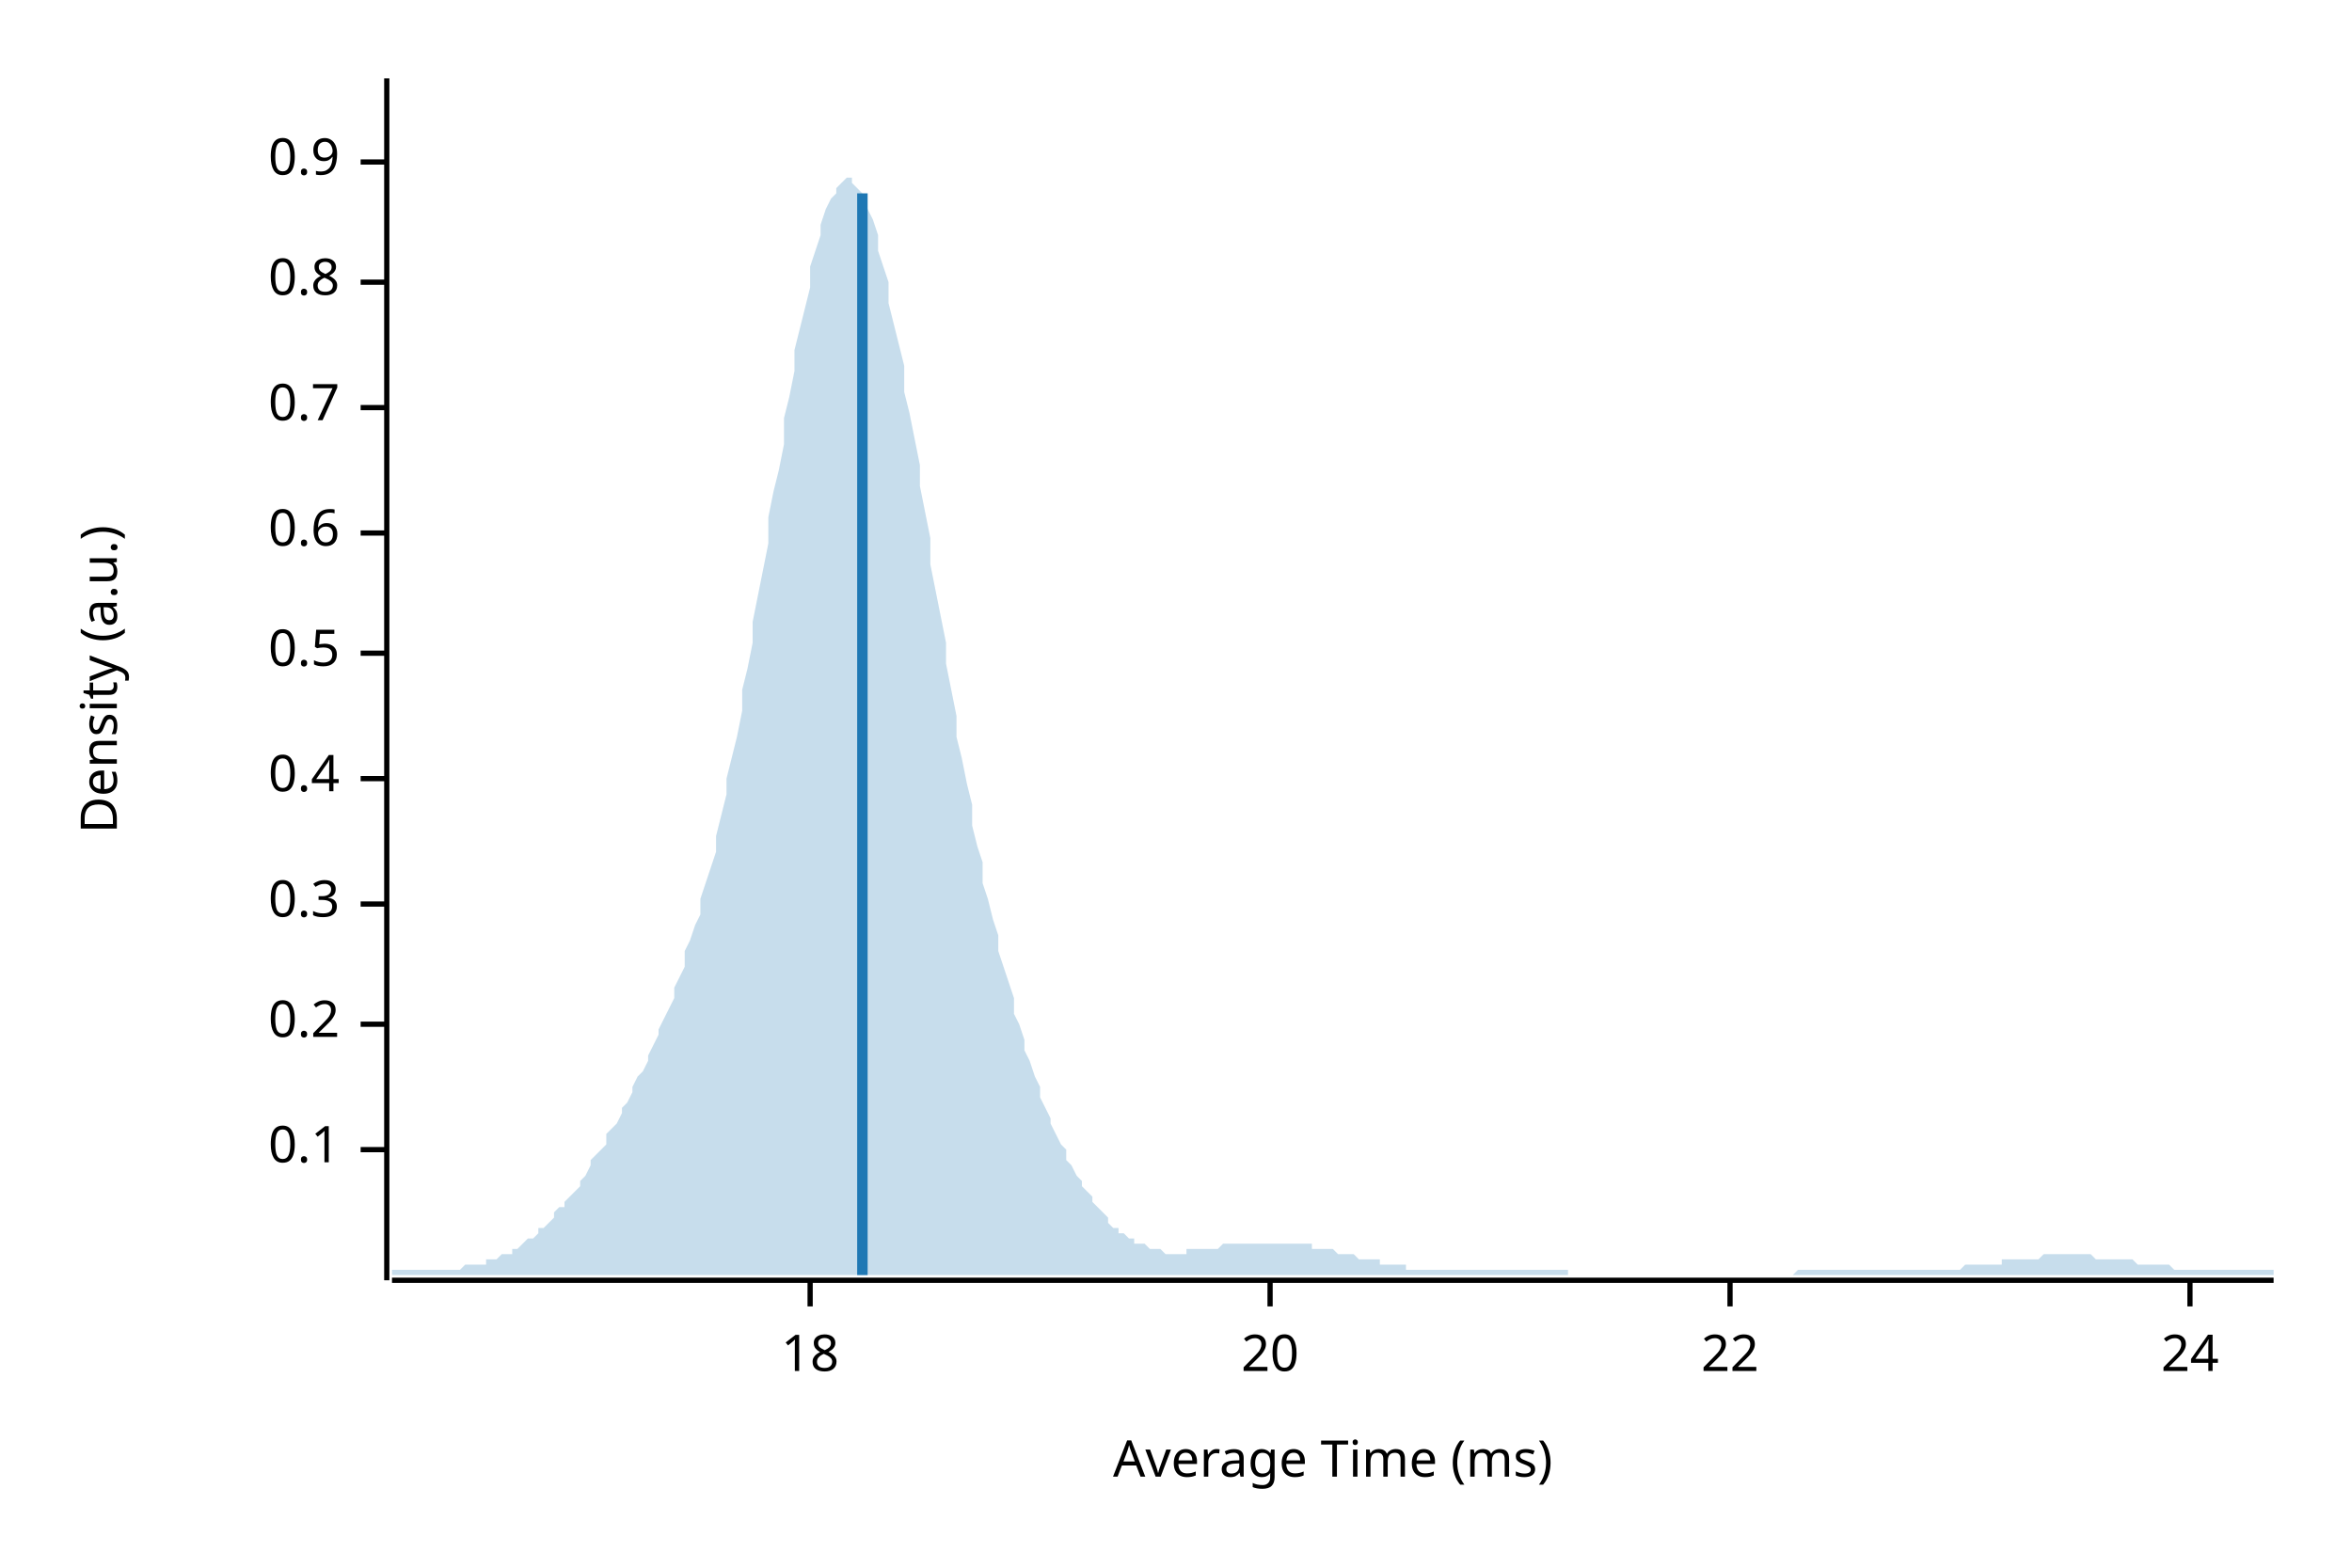
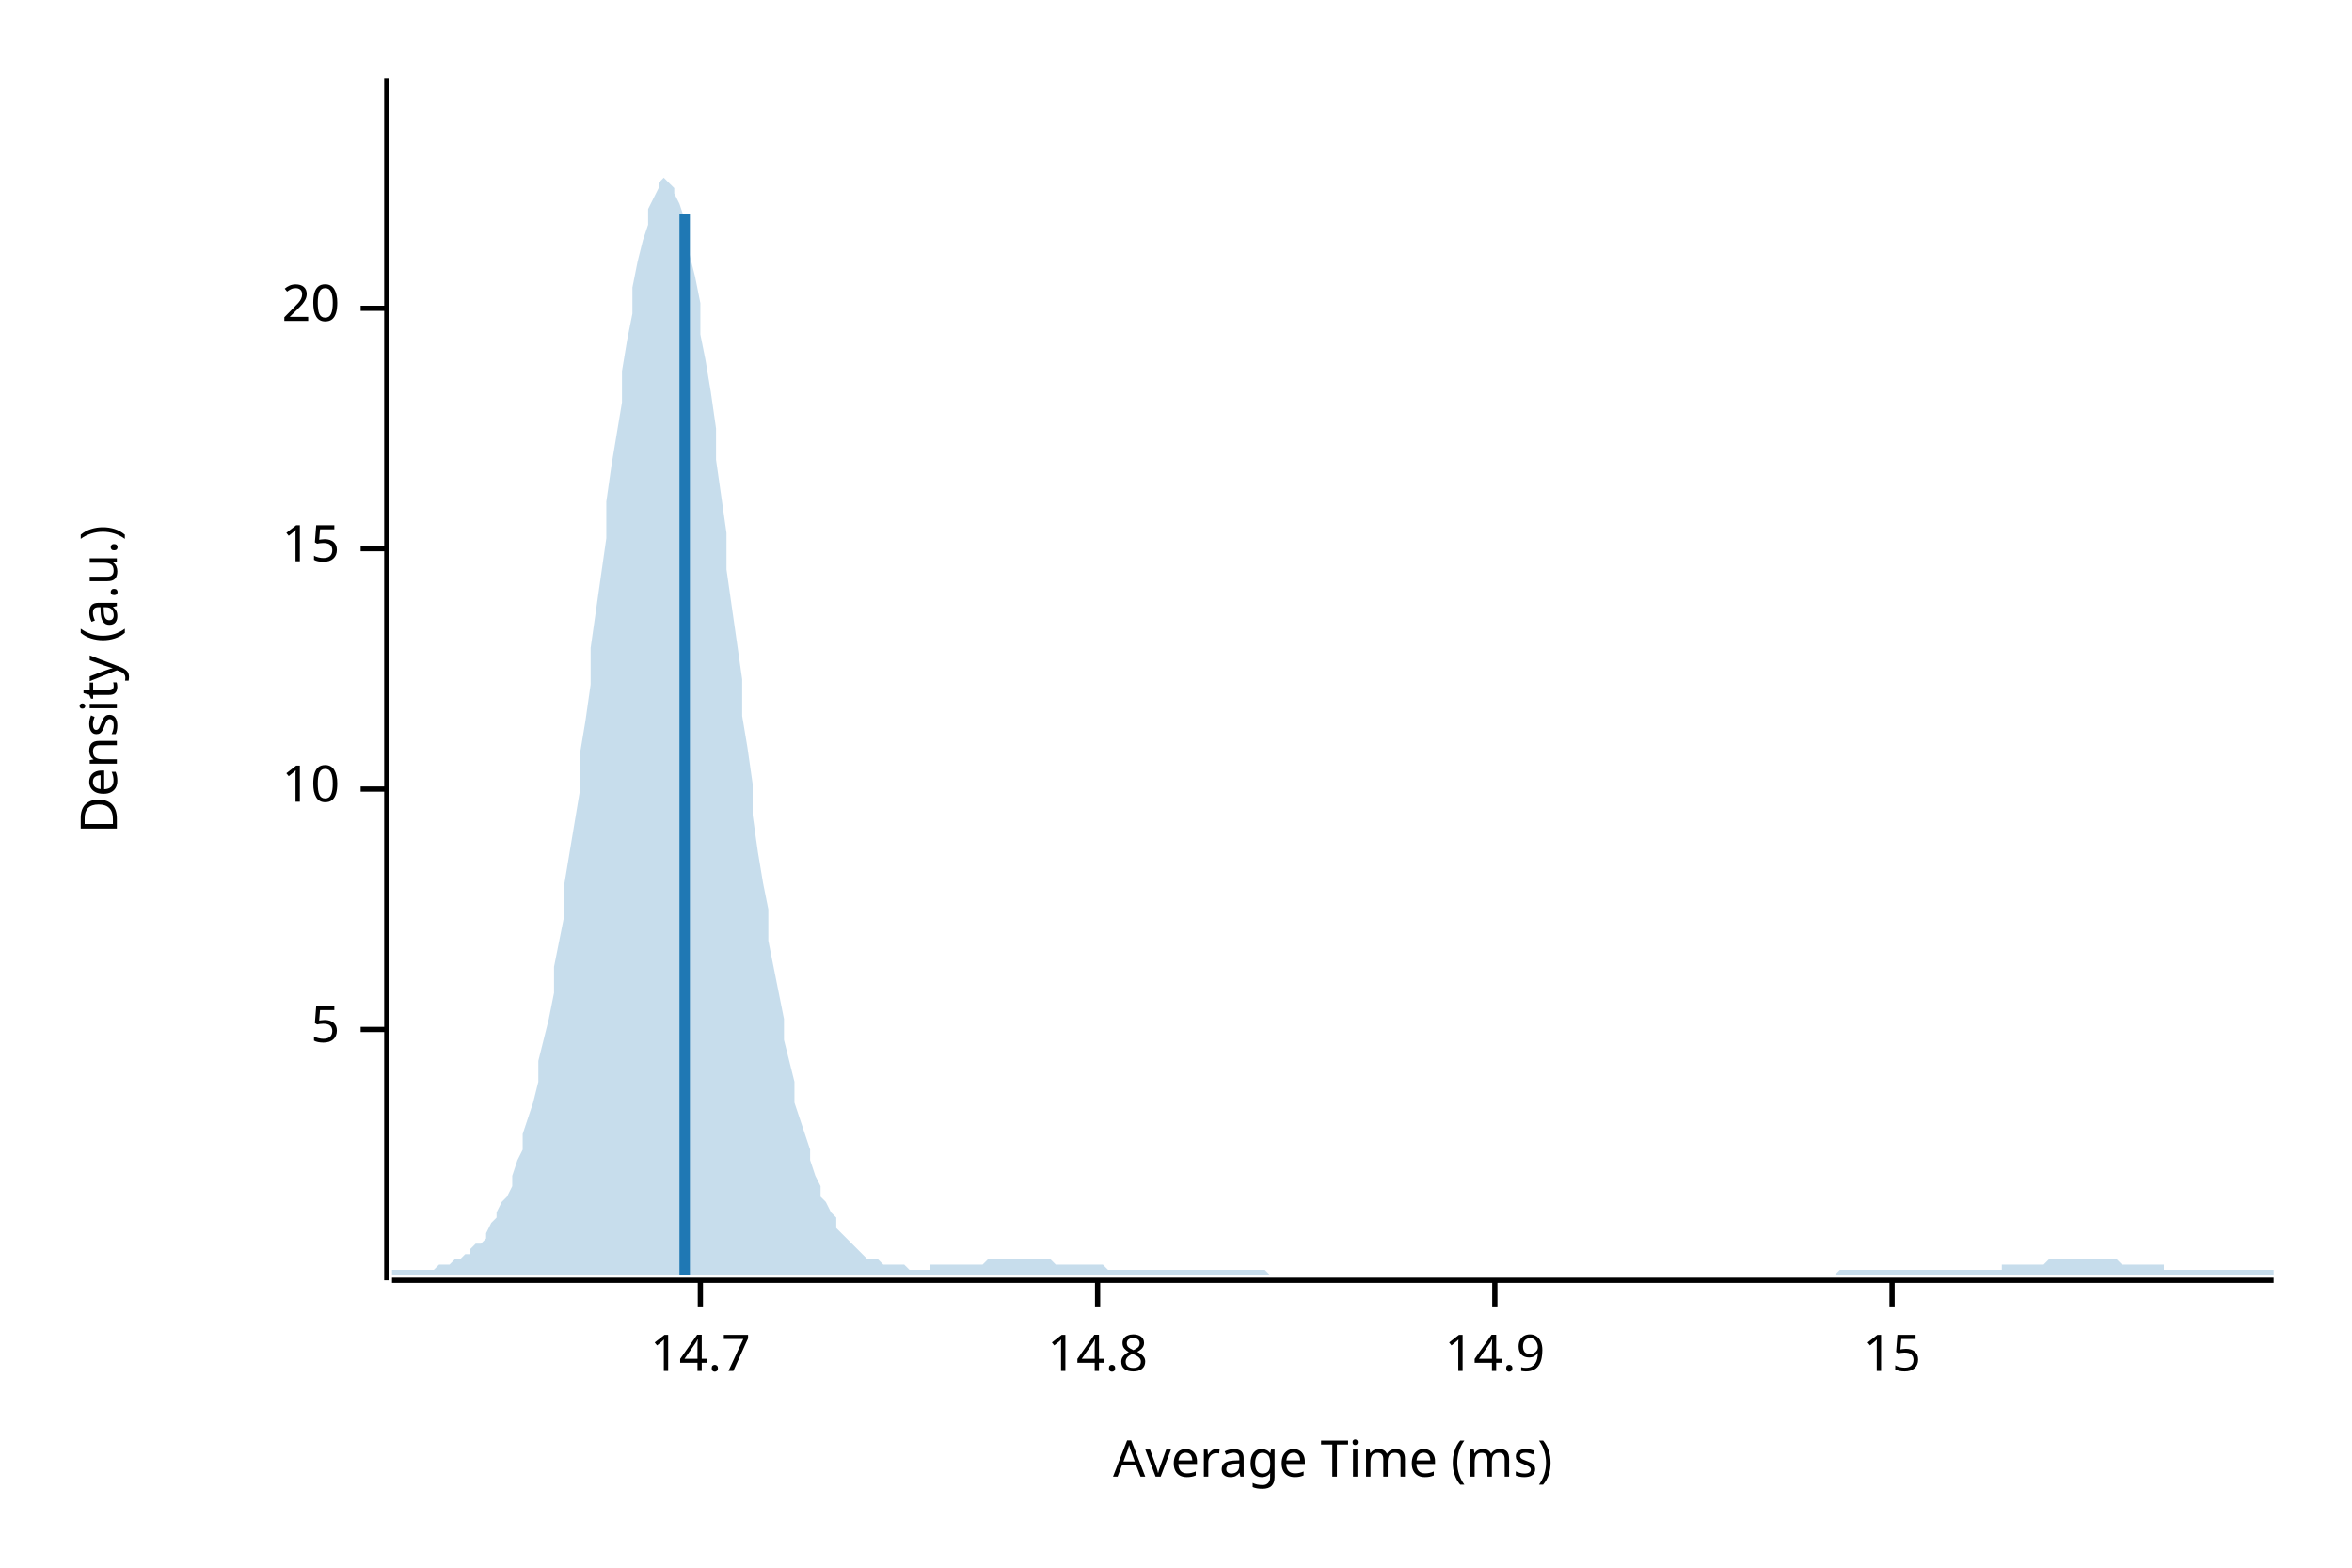
<svg xmlns="http://www.w3.org/2000/svg" width="450" height="300" viewBox="0 0 450 300">
  <text x="15" y="130" dy="0.76em" text-anchor="middle" font-family="sans-serif" font-size="9.677" opacity="1" fill="#000000" transform="rotate(270, 15, 130)">
Density (a.u.)
</text>
  <text x="255" y="285" dy="-0.5ex" text-anchor="middle" font-family="sans-serif" font-size="9.677" opacity="1" fill="#000000">
Average Time (ms)
</text>
  <polyline fill="none" opacity="1" stroke="#000000" stroke-width="1" points="74,15 74,245 " />
-   <text x="65" y="220" dy="0.5ex" text-anchor="end" font-family="sans-serif" font-size="9.677" opacity="1" fill="#000000">
- 0.1
+   <text x="65" y="197" dy="0.5ex" text-anchor="end" font-family="sans-serif" font-size="9.677" opacity="1" fill="#000000">
+ 5
</text>
-   <polyline fill="none" opacity="1" stroke="#000000" stroke-width="1" points="69,220 74,220 " />
-   <text x="65" y="196" dy="0.5ex" text-anchor="end" font-family="sans-serif" font-size="9.677" opacity="1" fill="#000000">
- 0.2
+   <polyline fill="none" opacity="1" stroke="#000000" stroke-width="1" points="69,197 74,197 " />
+   <text x="65" y="151" dy="0.5ex" text-anchor="end" font-family="sans-serif" font-size="9.677" opacity="1" fill="#000000">
+ 10
</text>
-   <polyline fill="none" opacity="1" stroke="#000000" stroke-width="1" points="69,196 74,196 " />
-   <text x="65" y="173" dy="0.5ex" text-anchor="end" font-family="sans-serif" font-size="9.677" opacity="1" fill="#000000">
- 0.3
+   <polyline fill="none" opacity="1" stroke="#000000" stroke-width="1" points="69,151 74,151 " />
+   <text x="65" y="105" dy="0.5ex" text-anchor="end" font-family="sans-serif" font-size="9.677" opacity="1" fill="#000000">
+ 15
</text>
-   <polyline fill="none" opacity="1" stroke="#000000" stroke-width="1" points="69,173 74,173 " />
-   <text x="65" y="149" dy="0.5ex" text-anchor="end" font-family="sans-serif" font-size="9.677" opacity="1" fill="#000000">
- 0.4
- </text>
-   <polyline fill="none" opacity="1" stroke="#000000" stroke-width="1" points="69,149 74,149 " />
-   <text x="65" y="125" dy="0.5ex" text-anchor="end" font-family="sans-serif" font-size="9.677" opacity="1" fill="#000000">
- 0.5
- </text>
-   <polyline fill="none" opacity="1" stroke="#000000" stroke-width="1" points="69,125 74,125 " />
-   <text x="65" y="102" dy="0.5ex" text-anchor="end" font-family="sans-serif" font-size="9.677" opacity="1" fill="#000000">
- 0.6
- </text>
-   <polyline fill="none" opacity="1" stroke="#000000" stroke-width="1" points="69,102 74,102 " />
-   <text x="65" y="78" dy="0.5ex" text-anchor="end" font-family="sans-serif" font-size="9.677" opacity="1" fill="#000000">
- 0.7
- </text>
-   <polyline fill="none" opacity="1" stroke="#000000" stroke-width="1" points="69,78 74,78 " />
-   <text x="65" y="54" dy="0.5ex" text-anchor="end" font-family="sans-serif" font-size="9.677" opacity="1" fill="#000000">
- 0.8
- </text>
-   <polyline fill="none" opacity="1" stroke="#000000" stroke-width="1" points="69,54 74,54 " />
-   <text x="65" y="31" dy="0.5ex" text-anchor="end" font-family="sans-serif" font-size="9.677" opacity="1" fill="#000000">
- 0.9
- </text>
-   <polyline fill="none" opacity="1" stroke="#000000" stroke-width="1" points="69,31 74,31 " />
-   <polyline fill="none" opacity="1" stroke="#000000" stroke-width="1" points="75,245 435,245 " />
-   <text x="155" y="255" dy="0.76em" text-anchor="middle" font-family="sans-serif" font-size="9.677" opacity="1" fill="#000000">
- 18
- </text>
-   <polyline fill="none" opacity="1" stroke="#000000" stroke-width="1" points="155,245 155,250 " />
-   <text x="243" y="255" dy="0.76em" text-anchor="middle" font-family="sans-serif" font-size="9.677" opacity="1" fill="#000000">
+   <polyline fill="none" opacity="1" stroke="#000000" stroke-width="1" points="69,105 74,105 " />
+   <text x="65" y="59" dy="0.5ex" text-anchor="end" font-family="sans-serif" font-size="9.677" opacity="1" fill="#000000">
20
</text>
-   <polyline fill="none" opacity="1" stroke="#000000" stroke-width="1" points="243,245 243,250 " />
-   <text x="331" y="255" dy="0.76em" text-anchor="middle" font-family="sans-serif" font-size="9.677" opacity="1" fill="#000000">
- 22
+   <polyline fill="none" opacity="1" stroke="#000000" stroke-width="1" points="69,59 74,59 " />
+   <polyline fill="none" opacity="1" stroke="#000000" stroke-width="1" points="75,245 435,245 " />
+   <text x="134" y="255" dy="0.76em" text-anchor="middle" font-family="sans-serif" font-size="9.677" opacity="1" fill="#000000">
+ 14.7
</text>
-   <polyline fill="none" opacity="1" stroke="#000000" stroke-width="1" points="331,245 331,250 " />
-   <text x="419" y="255" dy="0.76em" text-anchor="middle" font-family="sans-serif" font-size="9.677" opacity="1" fill="#000000">
- 24
+   <polyline fill="none" opacity="1" stroke="#000000" stroke-width="1" points="134,245 134,250 " />
+   <text x="210" y="255" dy="0.76em" text-anchor="middle" font-family="sans-serif" font-size="9.677" opacity="1" fill="#000000">
+ 14.8
</text>
-   <polyline fill="none" opacity="1" stroke="#000000" stroke-width="1" points="419,245 419,250 " />
-   <polygon opacity="0.25" fill="#1F78B4" points="75,243 75,243 76,243 77,243 77,243 78,243 79,243 80,243 80,243 81,243 82,243 82,243 83,243 84,243 85,243 85,243 86,243 87,243 87,243 88,243 89,242 90,242 90,242 91,242 92,242 93,242 93,241 94,241 95,241 95,241 96,240 97,240 98,240 98,239 99,239 100,238 100,238 101,237 102,237 103,236 103,235 104,235 105,234 106,233 106,232 107,231 108,231 108,230 109,229 110,228 111,227 111,226 112,225 113,223 113,222 114,221 115,220 116,219 116,217 117,216 118,215 119,213 119,212 120,211 121,209 121,208 122,206 123,205 124,203 124,202 125,200 126,198 126,197 127,195 128,193 129,191 129,189 130,187 131,185 131,182 132,180 133,177 134,175 134,172 135,169 136,166 137,163 137,160 138,156 139,152 139,149 140,145 141,141 142,136 142,132 143,128 144,123 144,119 145,114 146,109 147,104 147,99 148,94 149,90 150,85 150,80 151,76 152,71 152,67 153,63 154,59 155,55 155,51 156,48 157,45 157,43 158,40 159,38 160,37 160,36 161,35 162,34 163,34 163,35 164,36 165,37 165,38 166,40 167,42 168,45 168,48 169,51 170,54 170,58 171,62 172,66 173,70 173,75 174,79 175,84 176,89 176,93 177,98 178,103 178,108 179,113 180,118 181,123 181,127 182,132 183,137 183,141 184,145 185,150 186,154 186,158 187,162 188,165 188,169 189,172 190,176 191,179 191,182 192,185 193,188 194,191 194,194 195,196 196,199 196,201 197,203 198,206 199,208 199,210 200,212 201,214 201,215 202,217 203,219 204,220 204,222 205,223 206,225 207,226 207,227 208,228 209,229 209,230 210,231 211,232 212,233 212,234 213,235 214,235 214,236 215,236 216,237 217,237 217,238 218,238 219,238 220,239 220,239 221,239 222,239 222,239 223,240 224,240 225,240 225,240 226,240 227,240 227,239 228,239 229,239 230,239 230,239 231,239 232,239 232,239 233,239 234,238 235,238 235,238 236,238 237,238 238,238 238,238 239,238 240,238 240,238 241,238 242,238 243,238 243,238 244,238 245,238 245,238 246,238 247,238 248,238 248,238 249,238 250,238 251,238 251,239 252,239 253,239 253,239 254,239 255,239 256,240 256,240 257,240 258,240 258,240 259,240 260,241 261,241 261,241 262,241 263,241 264,241 264,242 265,242 266,242 266,242 267,242 268,242 269,242 269,243 270,243 271,243 271,243 272,243 273,243 274,243 274,243 275,243 276,243 277,243 277,243 278,243 279,243 279,243 280,243 281,243 282,243 282,243 283,243 284,243 284,243 285,243 286,243 287,243 287,243 288,243 289,243 289,243 290,243 291,243 292,243 292,243 293,243 294,243 295,243 295,243 296,243 297,243 297,243 298,243 299,243 300,243 300,244 301,244 302,244 302,244 303,244 304,244 305,244 305,244 306,244 307,244 308,244 308,244 309,244 310,244 310,244 311,244 312,244 313,244 313,244 314,244 315,244 315,244 316,244 317,244 318,244 318,244 319,244 320,244 321,244 321,244 322,244 323,244 323,244 324,244 325,244 326,244 326,244 327,244 328,244 328,244 329,244 330,244 331,244 331,244 332,244 333,244 333,244 334,244 335,244 336,244 336,244 337,244 338,244 339,244 339,244 340,244 341,244 341,244 342,244 343,244 344,243 344,243 345,243 346,243 346,243 347,243 348,243 349,243 349,243 350,243 351,243 352,243 352,243 353,243 354,243 354,243 355,243 356,243 357,243 357,243 358,243 359,243 359,243 360,243 361,243 362,243 362,243 363,243 364,243 365,243 365,243 366,243 367,243 367,243 368,243 369,243 370,243 370,243 371,243 372,243 372,243 373,243 374,243 375,243 375,243 376,242 377,242 378,242 378,242 379,242 380,242 380,242 381,242 382,242 383,242 383,241 384,241 385,241 385,241 386,241 387,241 388,241 388,241 389,241 390,241 390,241 391,240 392,240 393,240 393,240 394,240 395,240 396,240 396,240 397,240 398,240 398,240 399,240 400,240 401,241 401,241 402,241 403,241 403,241 404,241 405,241 406,241 406,241 407,241 408,241 409,242 409,242 410,242 411,242 411,242 412,242 413,242 414,242 414,242 415,242 416,243 416,243 417,243 418,243 419,243 419,243 420,243 421,243 422,243 422,243 423,243 424,243 424,243 425,243 426,243 427,243 427,243 428,243 429,243 429,243 430,243 431,243 432,243 432,243 433,243 434,243 435,243 435,244 75,244 " />
-   <polyline fill="none" opacity="1" stroke="#1F78B4" stroke-width="2" points="165,244 165,37 " />
+   <polyline fill="none" opacity="1" stroke="#000000" stroke-width="1" points="210,245 210,250 " />
+   <text x="286" y="255" dy="0.76em" text-anchor="middle" font-family="sans-serif" font-size="9.677" opacity="1" fill="#000000">
+ 14.9
+ </text>
+   <polyline fill="none" opacity="1" stroke="#000000" stroke-width="1" points="286,245 286,250 " />
+   <text x="362" y="255" dy="0.76em" text-anchor="middle" font-family="sans-serif" font-size="9.677" opacity="1" fill="#000000">
+ 15
+ </text>
+   <polyline fill="none" opacity="1" stroke="#000000" stroke-width="1" points="362,245 362,250 " />
+   <polygon opacity="0.25" fill="#1F78B4" points="75,243 75,243 76,243 77,243 77,243 78,243 79,243 80,243 80,243 81,243 82,243 82,243 83,243 84,242 85,242 85,242 86,242 87,241 87,241 88,241 89,240 90,240 90,239 91,238 92,238 93,237 93,236 94,234 95,233 95,232 96,230 97,229 98,227 98,225 99,222 100,220 100,217 101,214 102,211 103,207 103,203 104,199 105,195 106,190 106,185 107,180 108,175 108,169 109,163 110,157 111,151 111,144 112,138 113,131 113,124 114,117 115,110 116,103 116,96 117,89 118,83 119,77 119,71 120,65 121,60 121,55 122,50 123,46 124,43 124,40 125,38 126,36 126,35 127,34 128,35 129,36 129,37 130,39 131,42 131,45 132,49 133,53 134,58 134,64 135,69 136,75 137,82 137,88 138,95 139,102 139,109 140,116 141,123 142,130 142,137 143,143 144,150 144,156 145,163 146,169 147,174 147,180 148,185 149,190 150,195 150,199 151,203 152,207 152,211 153,214 154,217 155,220 155,222 156,225 157,227 157,229 158,230 159,232 160,233 160,235 161,236 162,237 163,238 163,238 164,239 165,240 165,240 166,241 167,241 168,241 168,241 169,242 170,242 170,242 171,242 172,242 173,242 173,242 174,243 175,243 176,243 176,243 177,243 178,243 178,242 179,242 180,242 181,242 181,242 182,242 183,242 183,242 184,242 185,242 186,242 186,242 187,242 188,242 188,242 189,241 190,241 191,241 191,241 192,241 193,241 194,241 194,241 195,241 196,241 196,241 197,241 198,241 199,241 199,241 200,241 201,241 201,241 202,242 203,242 204,242 204,242 205,242 206,242 207,242 207,242 208,242 209,242 209,242 210,242 211,242 212,243 212,243 213,243 214,243 214,243 215,243 216,243 217,243 217,243 218,243 219,243 220,243 220,243 221,243 222,243 222,243 223,243 224,243 225,243 225,243 226,243 227,243 227,243 228,243 229,243 230,243 230,243 231,243 232,243 232,243 233,243 234,243 235,243 235,243 236,243 237,243 238,243 238,243 239,243 240,243 240,243 241,243 242,243 243,244 243,244 244,244 245,244 245,244 246,244 247,244 248,244 248,244 249,244 250,244 251,244 251,244 252,244 253,244 253,244 254,244 255,244 256,244 256,244 257,244 258,244 258,244 259,244 260,244 261,244 261,244 262,244 263,244 264,244 264,244 265,244 266,244 266,244 267,244 268,244 269,244 269,244 270,244 271,244 271,244 272,244 273,244 274,244 274,244 275,244 276,244 277,244 277,244 278,244 279,244 279,244 280,244 281,244 282,244 282,244 283,244 284,244 284,244 285,244 286,244 287,244 287,244 288,244 289,244 289,244 290,244 291,244 292,244 292,244 293,244 294,244 295,244 295,244 296,244 297,244 297,244 298,244 299,244 300,244 300,244 301,244 302,244 302,244 303,244 304,244 305,244 305,244 306,244 307,244 308,244 308,244 309,244 310,244 310,244 311,244 312,244 313,244 313,244 314,244 315,244 315,244 316,244 317,244 318,244 318,244 319,244 320,244 321,244 321,244 322,244 323,244 323,244 324,244 325,244 326,244 326,244 327,244 328,244 328,244 329,244 330,244 331,244 331,244 332,244 333,244 333,244 334,244 335,244 336,244 336,244 337,244 338,244 339,244 339,244 340,244 341,244 341,244 342,244 343,244 344,244 344,244 345,244 346,244 346,244 347,244 348,244 349,244 349,244 350,244 351,244 352,243 352,243 353,243 354,243 354,243 355,243 356,243 357,243 357,243 358,243 359,243 359,243 360,243 361,243 362,243 362,243 363,243 364,243 365,243 365,243 366,243 367,243 367,243 368,243 369,243 370,243 370,243 371,243 372,243 372,243 373,243 374,243 375,243 375,243 376,243 377,243 378,243 378,243 379,243 380,243 380,243 381,243 382,243 383,243 383,242 384,242 385,242 385,242 386,242 387,242 388,242 388,242 389,242 390,242 390,242 391,242 392,241 393,241 393,241 394,241 395,241 396,241 396,241 397,241 398,241 398,241 399,241 400,241 401,241 401,241 402,241 403,241 403,241 404,241 405,241 406,242 406,242 407,242 408,242 409,242 409,242 410,242 411,242 411,242 412,242 413,242 414,242 414,243 415,243 416,243 416,243 417,243 418,243 419,243 419,243 420,243 421,243 422,243 422,243 423,243 424,243 424,243 425,243 426,243 427,243 427,243 428,243 429,243 429,243 430,243 431,243 432,243 432,243 433,243 434,243 435,243 435,244 75,244 " />
+   <polyline fill="none" opacity="1" stroke="#1F78B4" stroke-width="2" points="131,244 131,41 " />
</svg>
